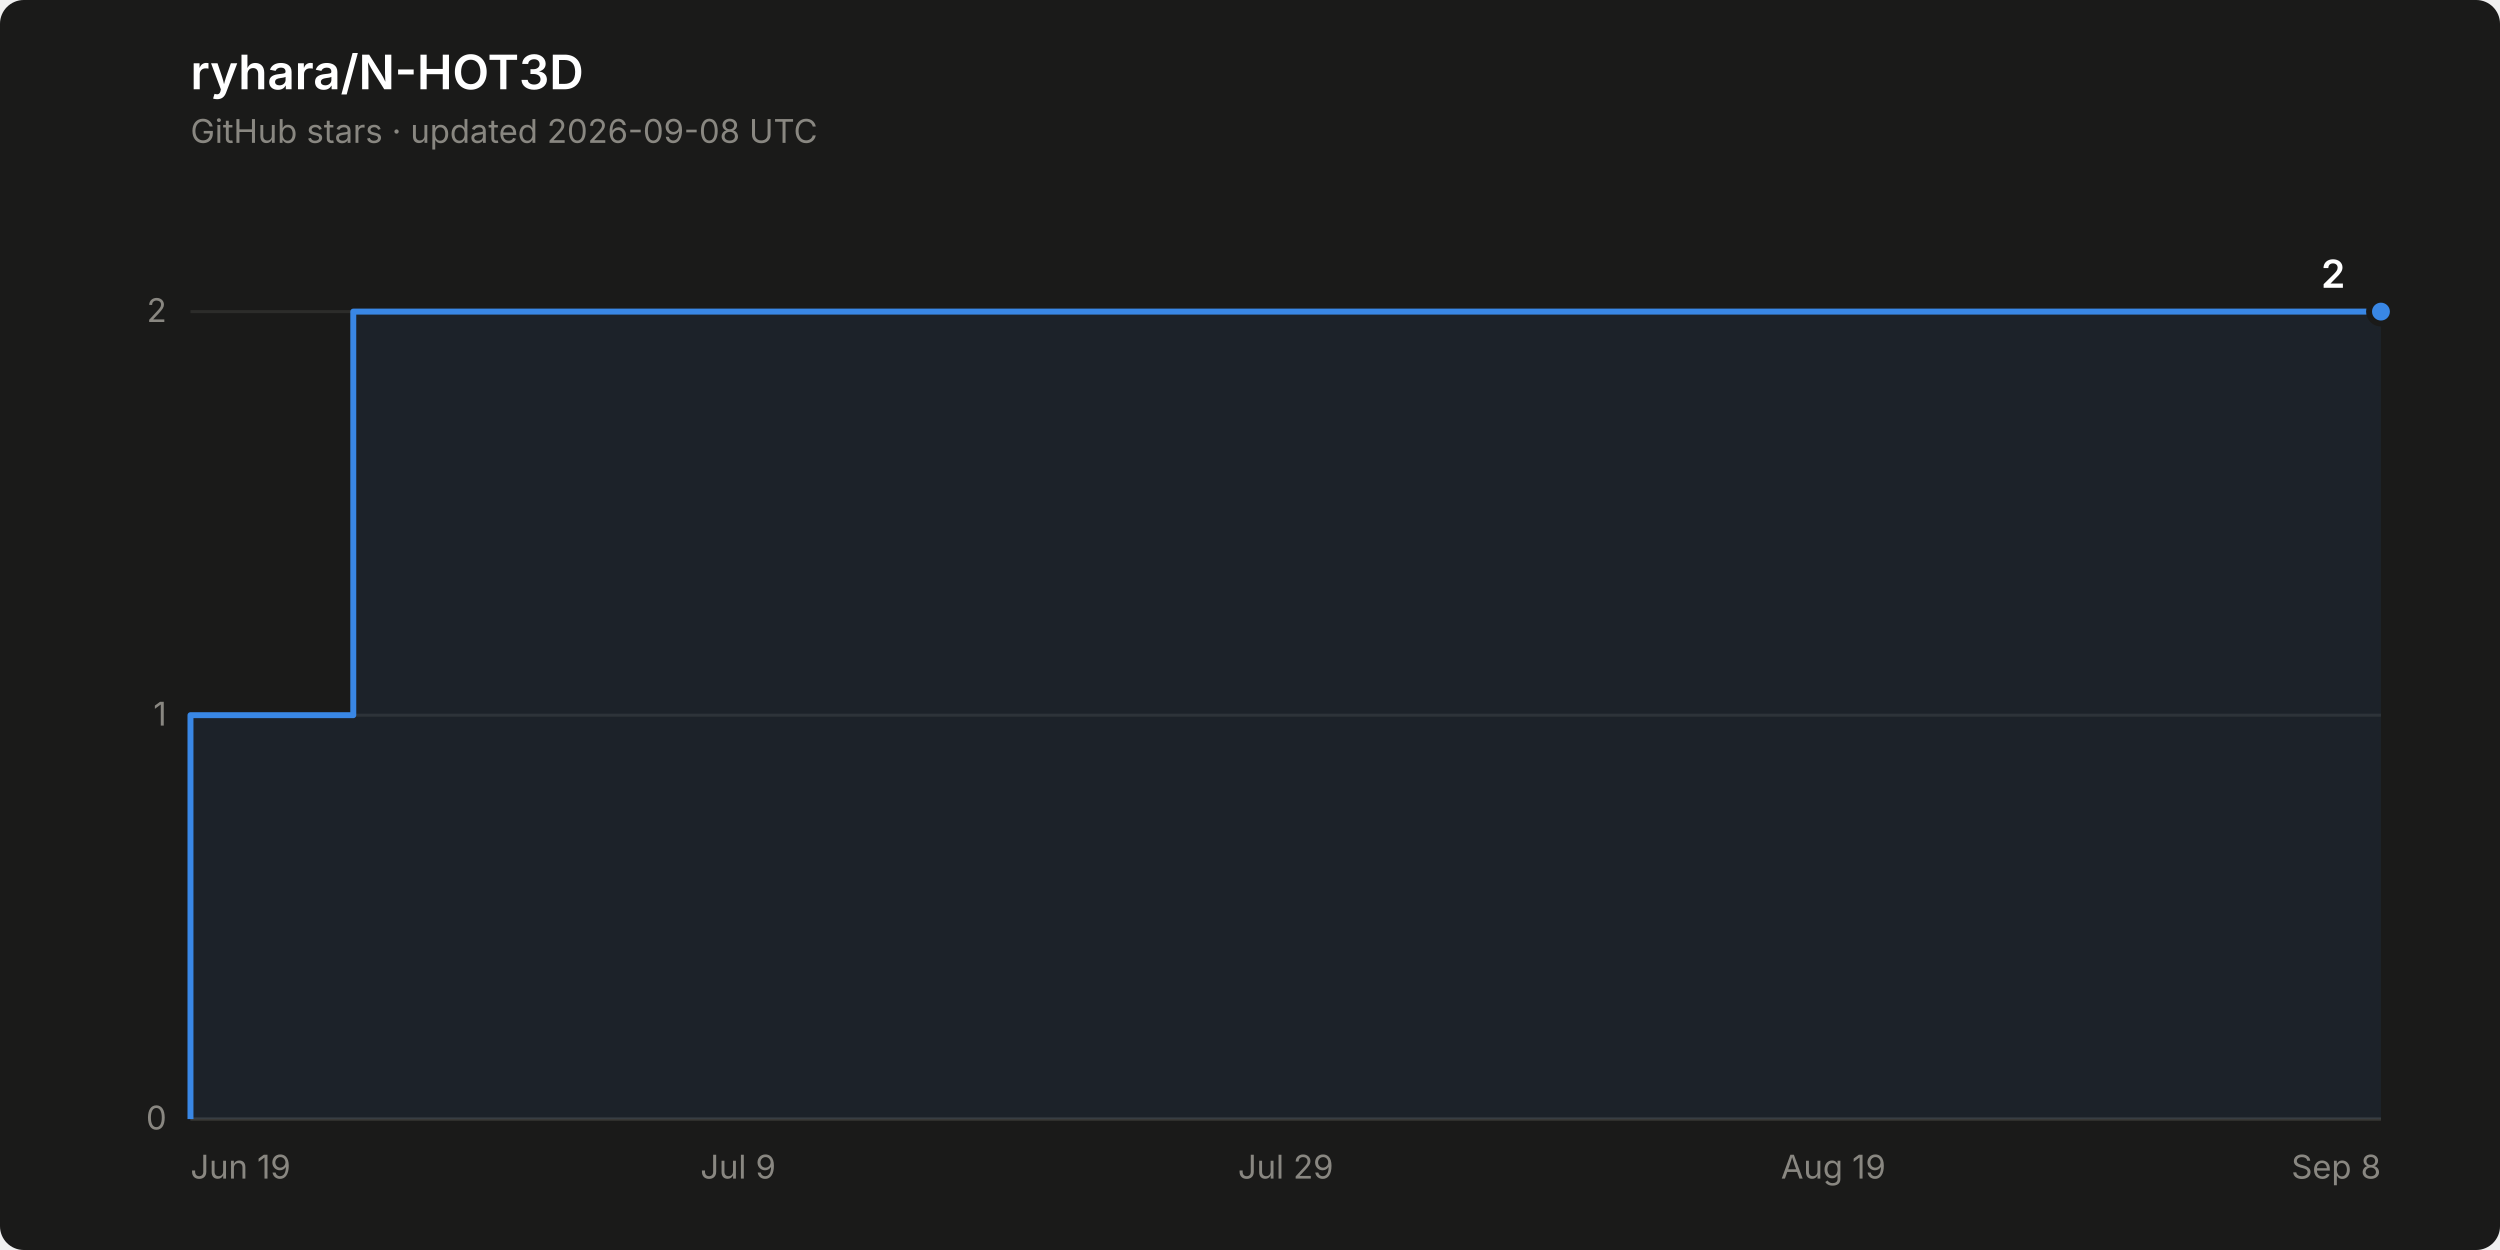
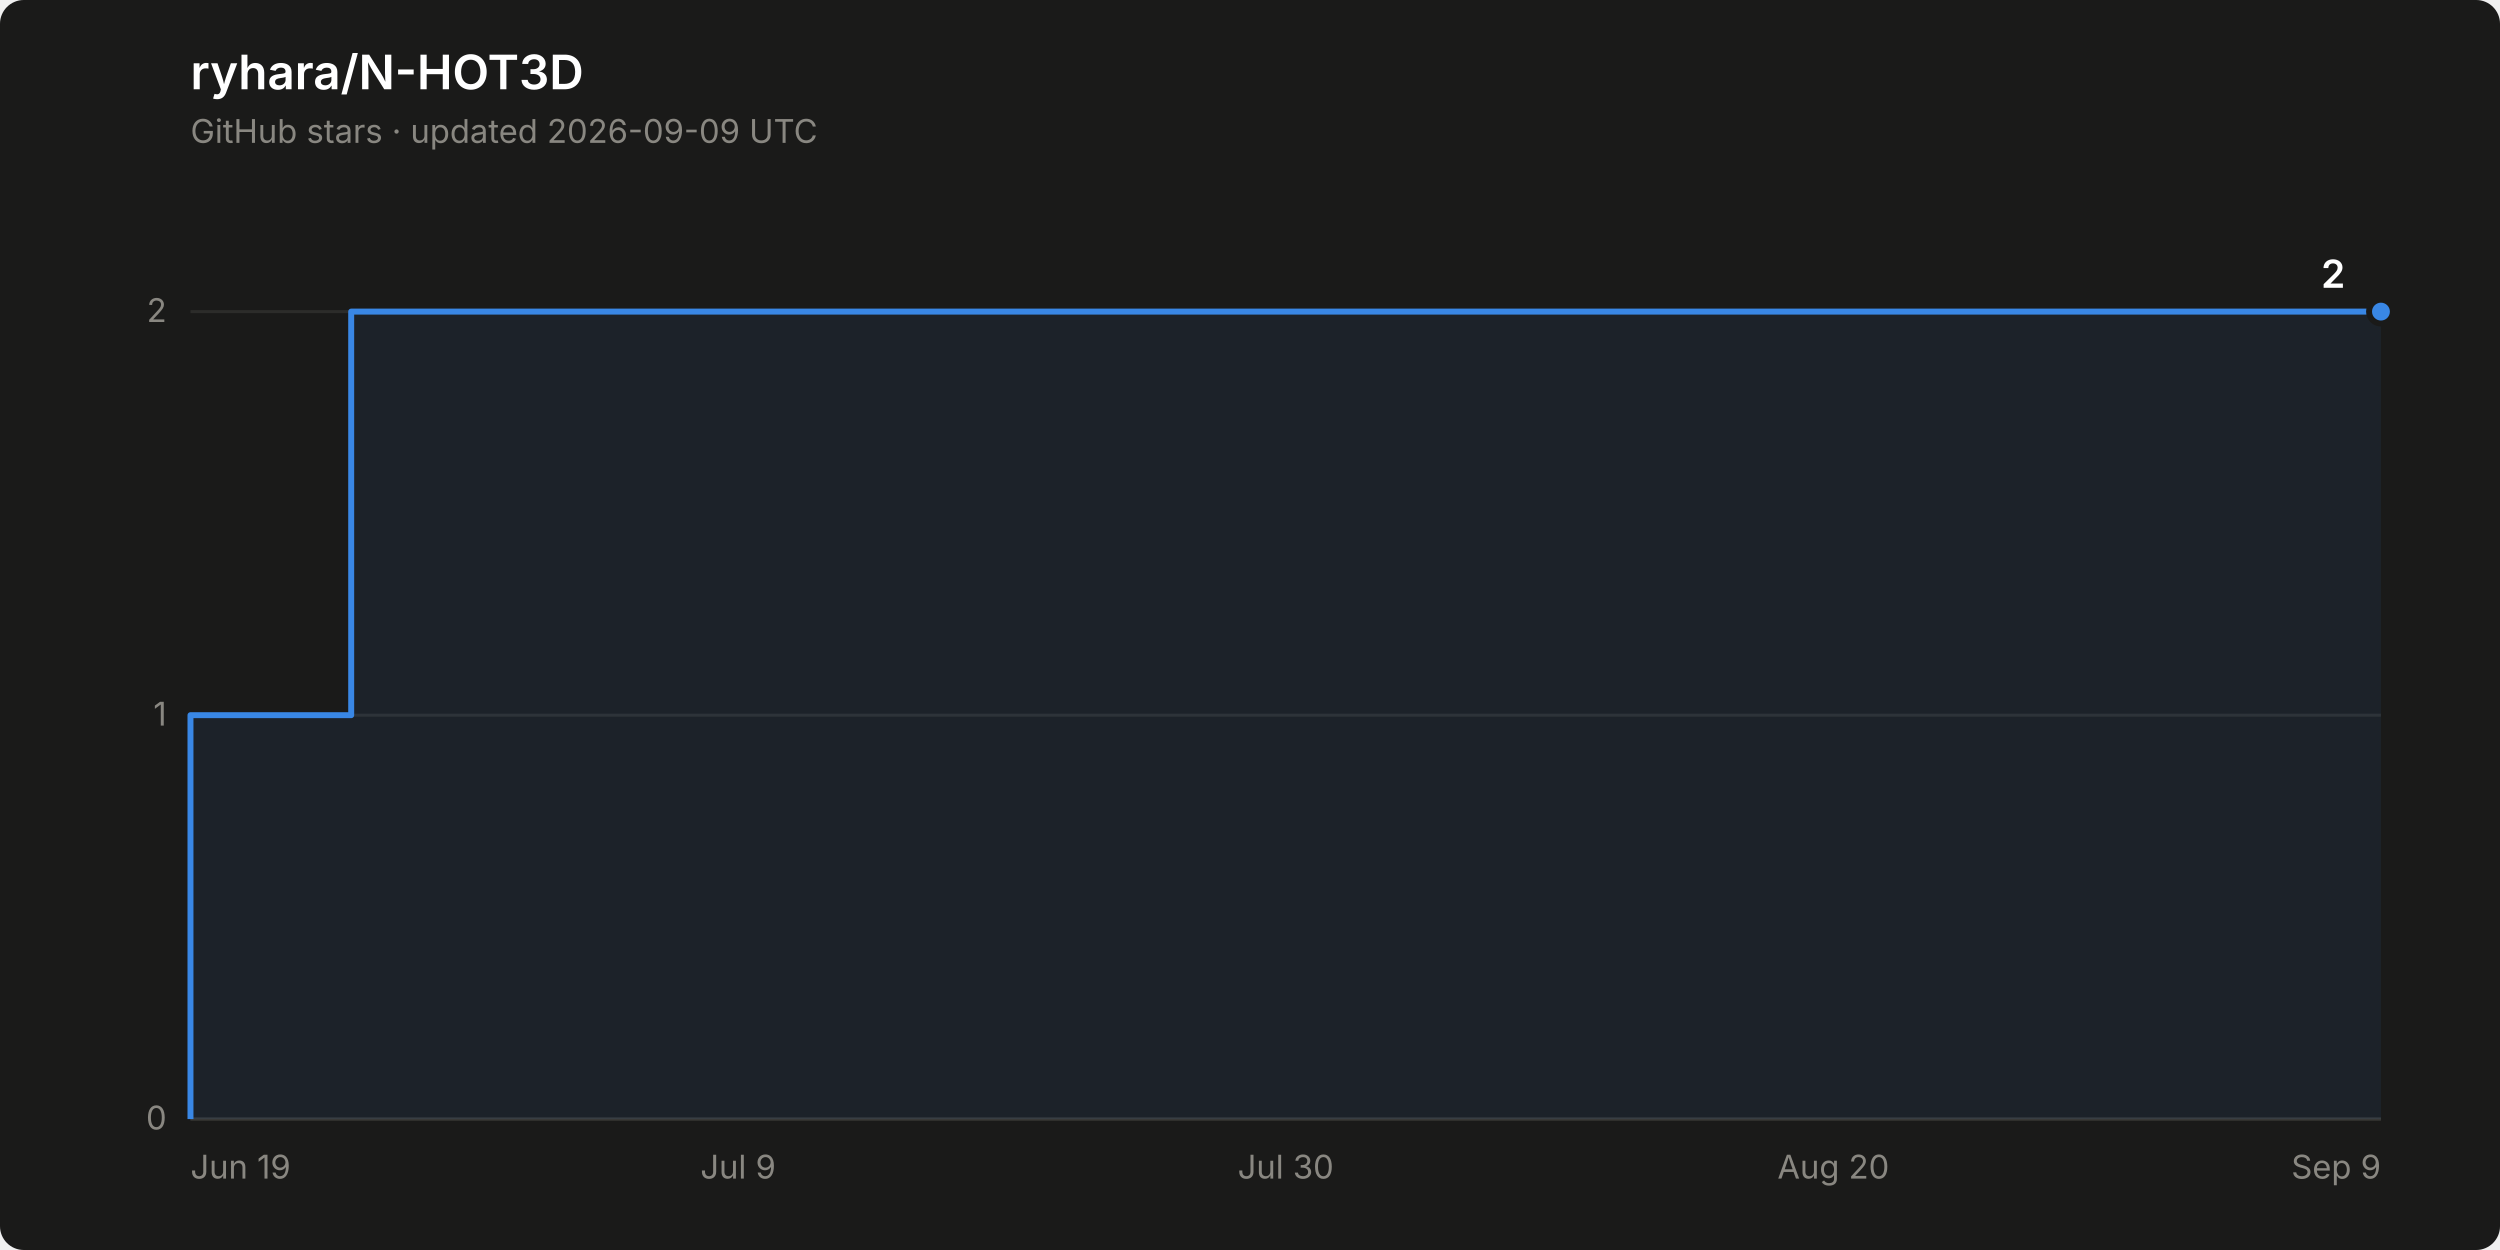
<svg xmlns="http://www.w3.org/2000/svg" width="840" height="420" viewBox="0 0 840 420" role="img" aria-label="Star history of ryhara/N-HOT3D: 2 stars">
  <rect width="840" height="420" rx="8" fill="#1a1a19" />
  <text x="64" y="30" font-family="system-ui, -apple-system, &quot;Segoe UI&quot;, sans-serif" font-size="16" font-weight="600" fill="#ffffff">ryhara/N-HOT3D</text>
-   <text x="64" y="48" font-family="system-ui, -apple-system, &quot;Segoe UI&quot;, sans-serif" font-size="11" fill="#898781">GitHub stars · updated 2026-09-08 UTC</text>
+   <text x="64" y="48" font-family="system-ui, -apple-system, &quot;Segoe UI&quot;, sans-serif" font-size="11" fill="#898781">GitHub stars · updated 2026-09-09 UTC</text>
  <line x1="64" y1="376.0" x2="800" y2="376.0" stroke="#2c2c2a" stroke-width="1" />
  <text x="56" y="379.5" font-family="system-ui, -apple-system, &quot;Segoe UI&quot;, sans-serif" font-size="11" fill="#898781" text-anchor="end" style="font-variant-numeric: tabular-nums">0</text>
  <line x1="64" y1="240.3" x2="800" y2="240.3" stroke="#2c2c2a" stroke-width="1" />
  <text x="56" y="243.8" font-family="system-ui, -apple-system, &quot;Segoe UI&quot;, sans-serif" font-size="11" fill="#898781" text-anchor="end" style="font-variant-numeric: tabular-nums">1</text>
  <line x1="64" y1="104.7" x2="800" y2="104.7" stroke="#2c2c2a" stroke-width="1" />
  <text x="56" y="108.2" font-family="system-ui, -apple-system, &quot;Segoe UI&quot;, sans-serif" font-size="11" fill="#898781" text-anchor="end" style="font-variant-numeric: tabular-nums">2</text>
  <line x1="64" y1="376.0" x2="800" y2="376.0" stroke="#383835" stroke-width="1" />
  <text x="64.0" y="396" font-family="system-ui, -apple-system, &quot;Segoe UI&quot;, sans-serif" font-size="11" fill="#898781" text-anchor="start">Jun 19</text>
  <text x="248.0" y="396" font-family="system-ui, -apple-system, &quot;Segoe UI&quot;, sans-serif" font-size="11" fill="#898781" text-anchor="middle">Jul 9</text>
-   <text x="432.0" y="396" font-family="system-ui, -apple-system, &quot;Segoe UI&quot;, sans-serif" font-size="11" fill="#898781" text-anchor="middle">Jul 29</text>
-   <text x="616.0" y="396" font-family="system-ui, -apple-system, &quot;Segoe UI&quot;, sans-serif" font-size="11" fill="#898781" text-anchor="middle">Aug 19</text>
-   <text x="800.0" y="396" font-family="system-ui, -apple-system, &quot;Segoe UI&quot;, sans-serif" font-size="11" fill="#898781" text-anchor="end">Sep 8</text>
-   <path d="M 64.0 376.0 L 64.0 240.3 L 118.7 240.3 L 118.7 104.7 L 800.0 104.7 L 800.0 376.0 Z" fill="#3987e5" fill-opacity="0.08" stroke="none" />
-   <path d="M 64.0 376.0 L 64.0 240.3 L 118.7 240.3 L 118.7 104.7 L 800.0 104.7" fill="none" stroke="#3987e5" stroke-width="2" stroke-linejoin="round" />
+   <text x="432.0" y="396" font-family="system-ui, -apple-system, &quot;Segoe UI&quot;, sans-serif" font-size="11" fill="#898781" text-anchor="middle">Jul 30</text>
+   <text x="616.0" y="396" font-family="system-ui, -apple-system, &quot;Segoe UI&quot;, sans-serif" font-size="11" fill="#898781" text-anchor="middle">Aug 20</text>
+   <text x="800.0" y="396" font-family="system-ui, -apple-system, &quot;Segoe UI&quot;, sans-serif" font-size="11" fill="#898781" text-anchor="end">Sep 9</text>
+   <path d="M 64.0 376.0 L 64.0 240.3 L 118.0 240.3 L 118.0 104.7 L 800.0 104.7 L 800.0 376.0 Z" fill="#3987e5" fill-opacity="0.08" stroke="none" />
+   <path d="M 64.0 376.0 L 64.0 240.3 L 118.0 240.3 L 118.0 104.7 L 800.0 104.7" fill="none" stroke="#3987e5" stroke-width="2" stroke-linejoin="round" />
  <circle cx="800.0" cy="104.7" r="4" fill="#3987e5" stroke="#1a1a19" stroke-width="2" />
  <text x="788.0" y="96.7" font-family="system-ui, -apple-system, &quot;Segoe UI&quot;, sans-serif" font-size="13" font-weight="600" fill="#ffffff" text-anchor="end" style="font-variant-numeric: tabular-nums">2</text>
</svg>
